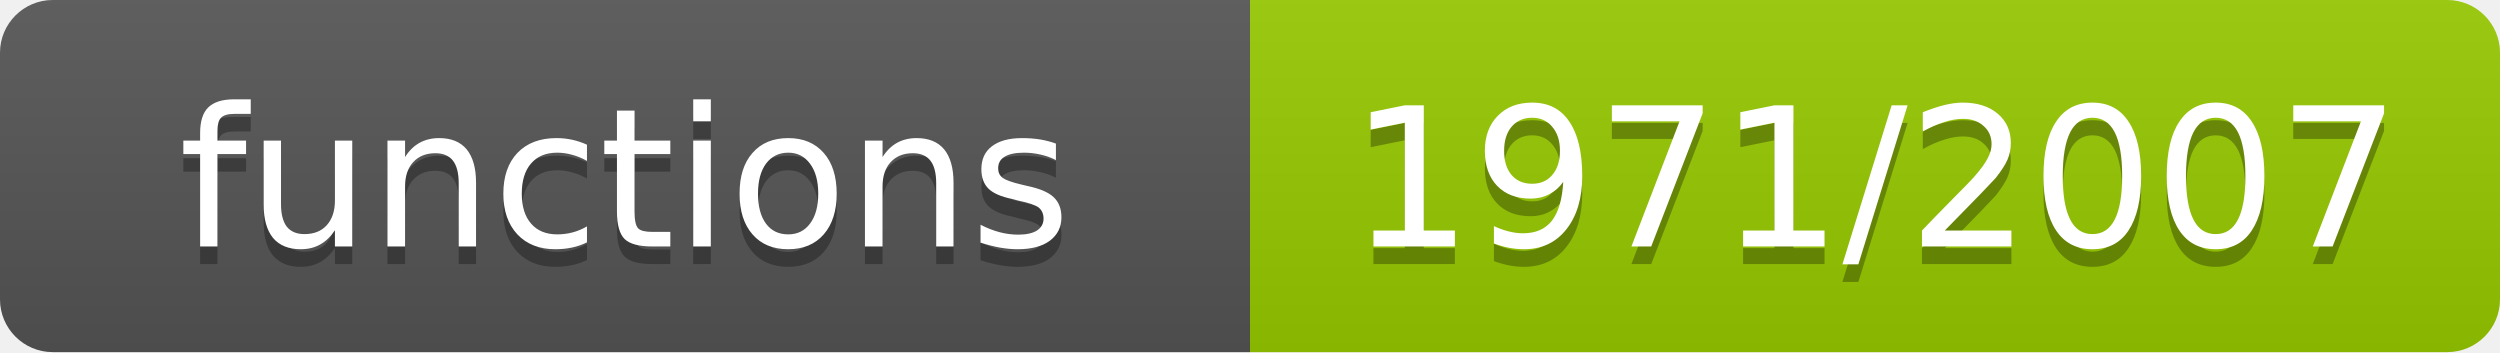
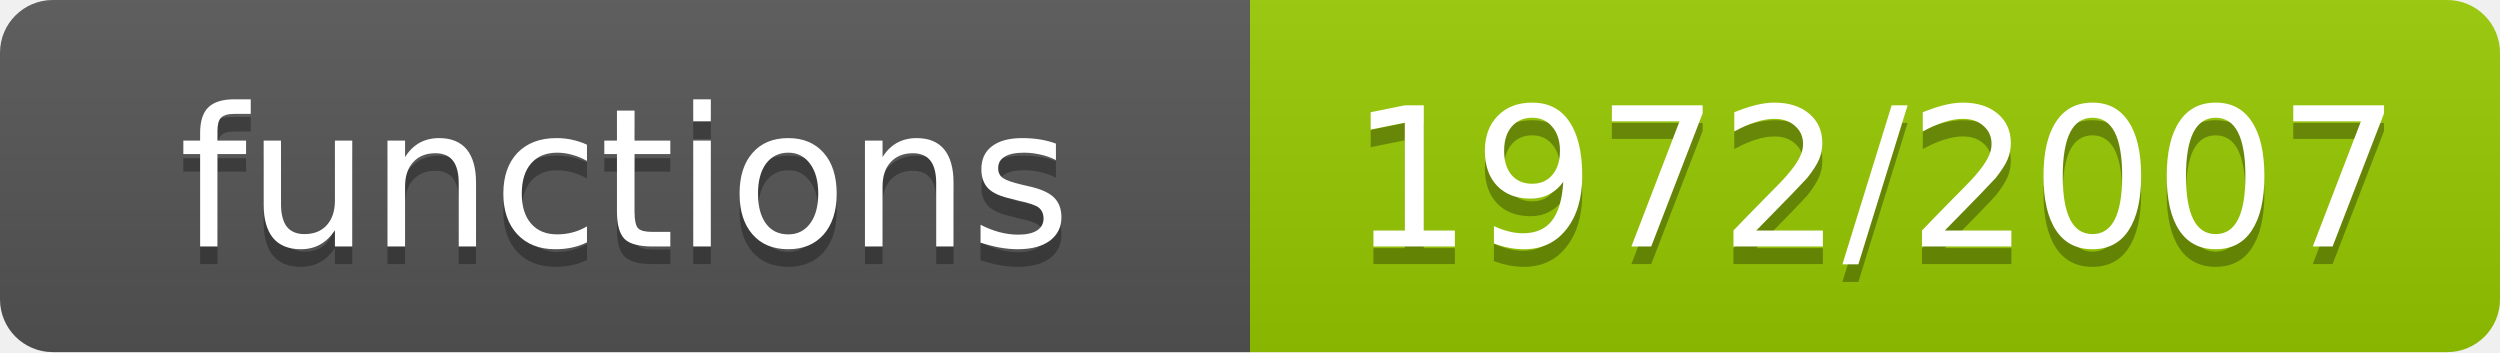
- <svg xmlns="http://www.w3.org/2000/svg" width="142" height="20" role="img" aria-label="functions: 1971/2007">
+ <svg xmlns="http://www.w3.org/2000/svg" width="142" height="20" role="img" aria-label="functions: 1972/2007">
  <linearGradient id="s" x2="0" y2="100%">
    <stop offset="0" stop-color="#bbb" stop-opacity=".1" />
    <stop offset="1" stop-opacity=".1" />
  </linearGradient>
  <clipPath id="r">
    <rect width="142" height="20" rx="3" fill="#fff" />
  </clipPath>
  <g clip-path="url(#r)">
    <rect width="71" height="20" fill="#555" />
    <rect x="71" width="71" height="20" fill="#97ca00" />
    <rect width="142" height="20" fill="url(#s)" />
  </g>
  <g fill="#fff" text-anchor="middle" font-family="Verdana,Geneva,DejaVu Sans,sans-serif" font-size="11">
    <text x="35.5" y="15" fill="#010101" fill-opacity=".3">functions</text>
    <text x="35.5" y="14">functions</text>
-     <text x="106.5" y="15" fill="#010101" fill-opacity=".3">1971/2007</text>
-     <text x="106.5" y="14">1971/2007</text>
+     <text x="106.5" y="15" fill="#010101" fill-opacity=".3">1972/2007</text>
+     <text x="106.5" y="14">1972/2007</text>
  </g>
</svg>
